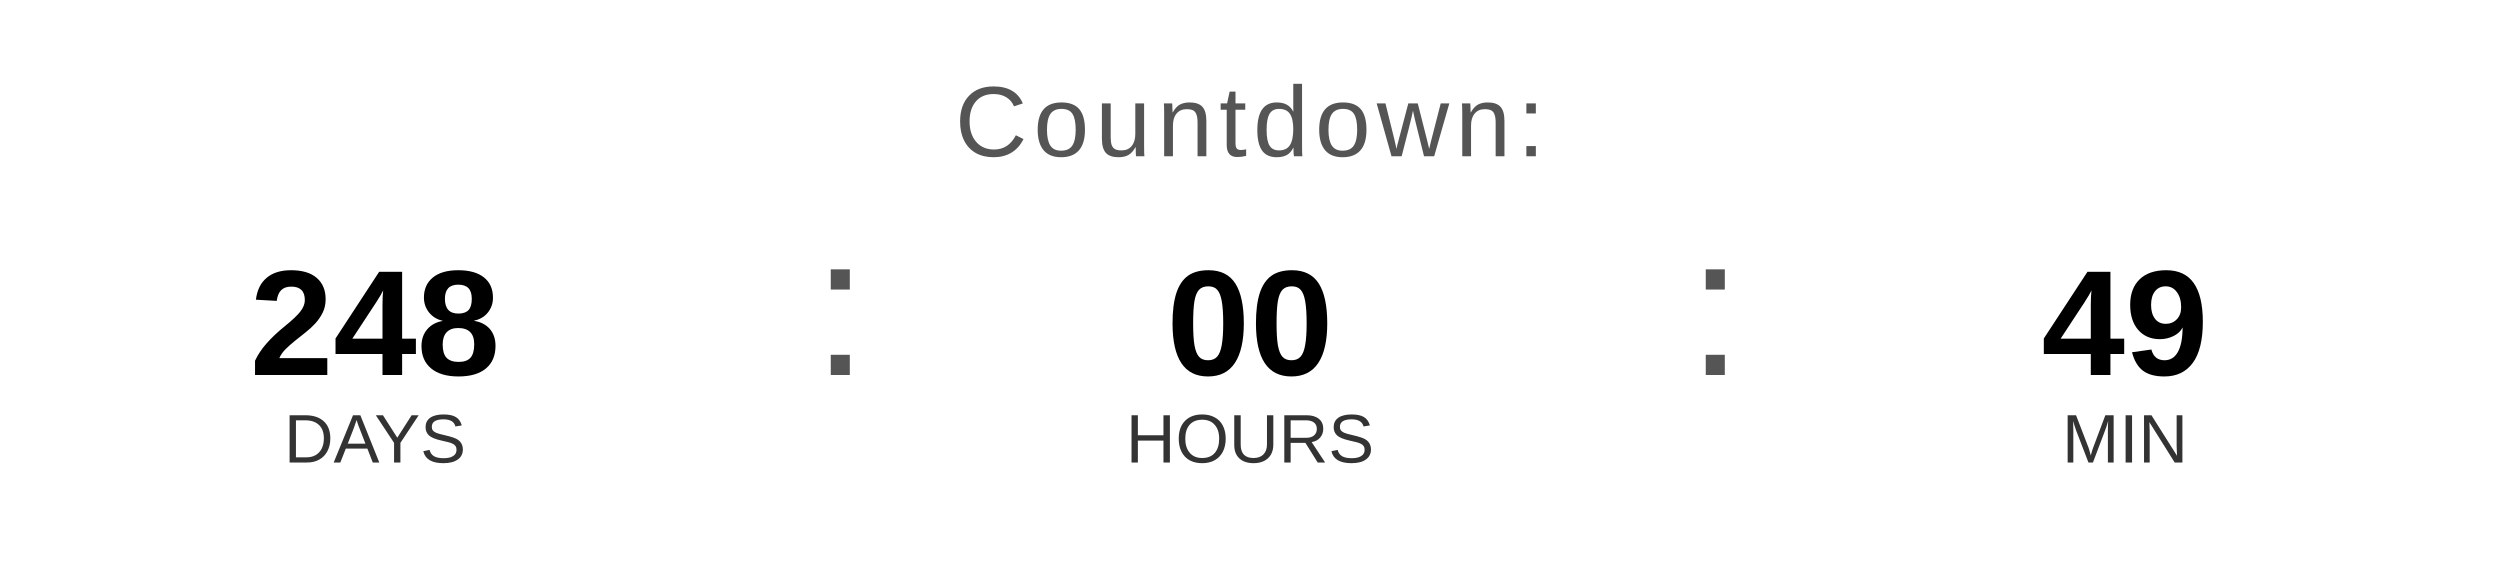
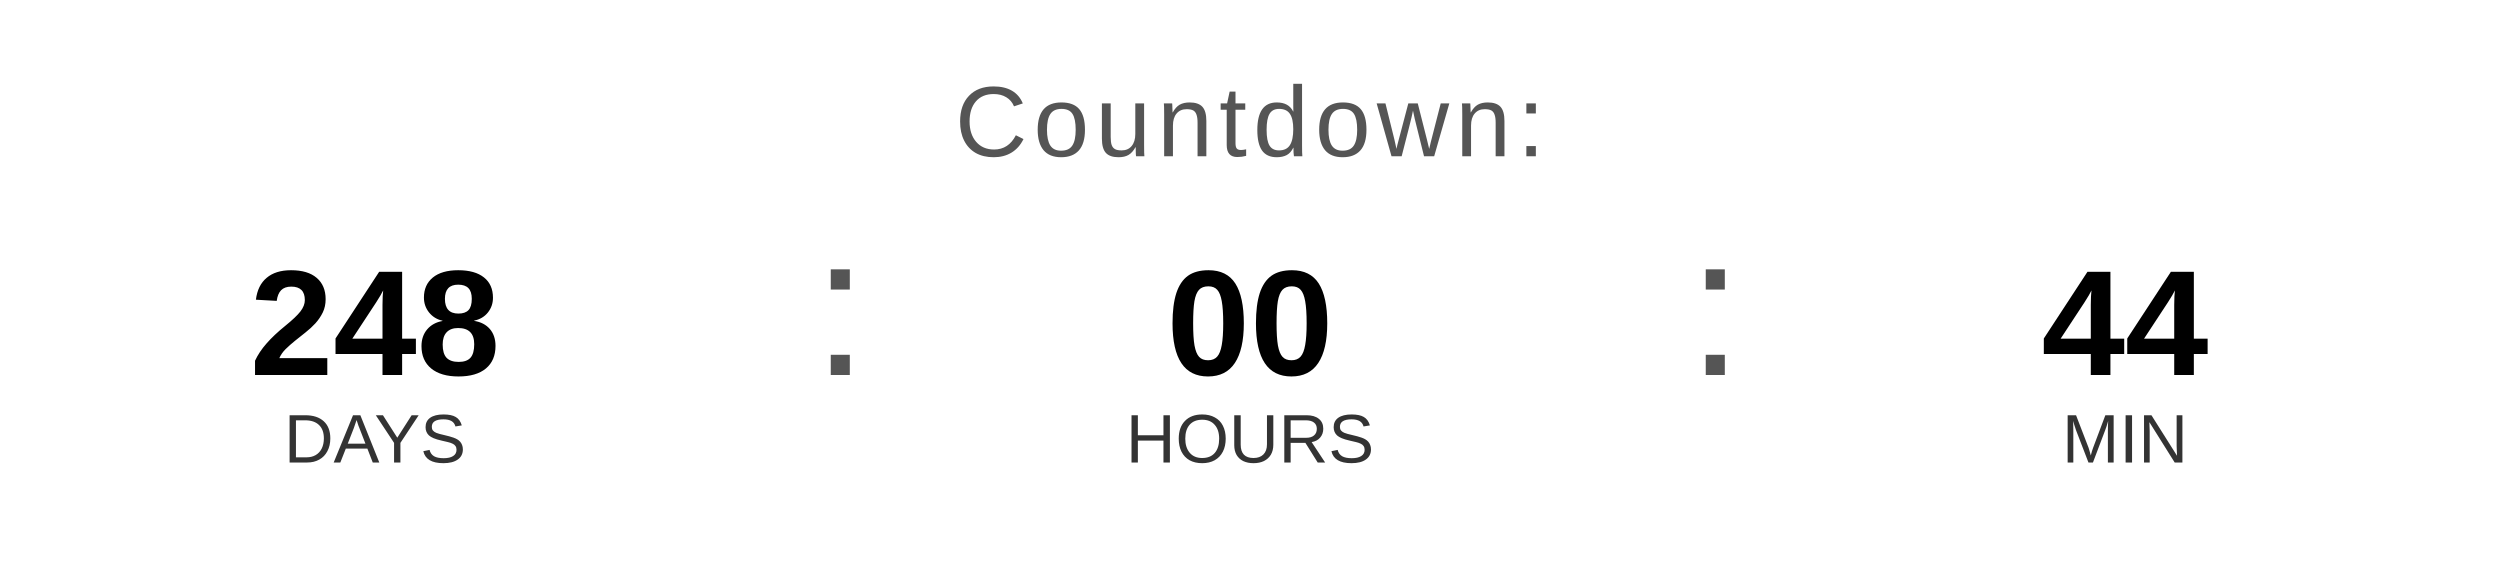
<svg xmlns="http://www.w3.org/2000/svg" width="400" height="90" viewBox="0 0 400 90">
  <text x="200" y="25" font-family="Arial, Helvetica, sans-serif" font-size="16" fill="#555555" text-anchor="middle" letter-spacing="1">
    Countdown:
  </text>
  <text x="60" y="60" font-family="Arial, Helvetica, sans-serif" font-size="24" font-weight="bold" fill="#000000" text-anchor="middle">248</text>
  <text x="60" y="74" font-family="Arial, Helvetica, sans-serif" font-size="11" fill="#333333" text-anchor="middle">DAYS</text>
  <text x="130" y="60" font-family="Arial, sans-serif" font-size="32" fill="#555555">:</text>
  <text x="200" y="60" font-family="Arial, Helvetica, sans-serif" font-size="24" font-weight="bold" fill="#000000" text-anchor="middle">00</text>
  <text x="200" y="74" font-family="Arial, Helvetica, sans-serif" font-size="11" fill="#333333" text-anchor="middle">HOURS</text>
  <text x="270" y="60" font-family="Arial, sans-serif" font-size="32" fill="#555555">:</text>
-   <text x="340" y="60" font-family="Arial, Helvetica, sans-serif" font-size="24" font-weight="bold" fill="#000000" text-anchor="middle">49</text>
+   <text x="340" y="60" font-family="Arial, Helvetica, sans-serif" font-size="24" font-weight="bold" fill="#000000" text-anchor="middle">44</text>
  <text x="340" y="74" font-family="Arial, Helvetica, sans-serif" font-size="11" fill="#333333" text-anchor="middle">MIN</text>
</svg>
